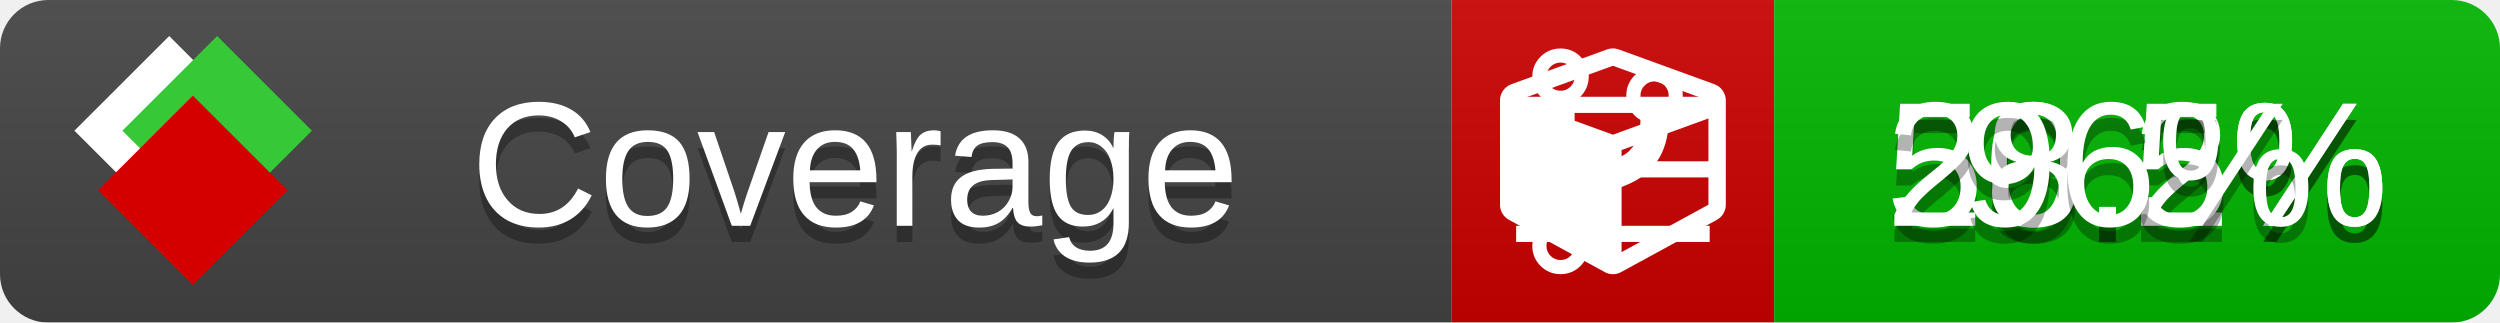
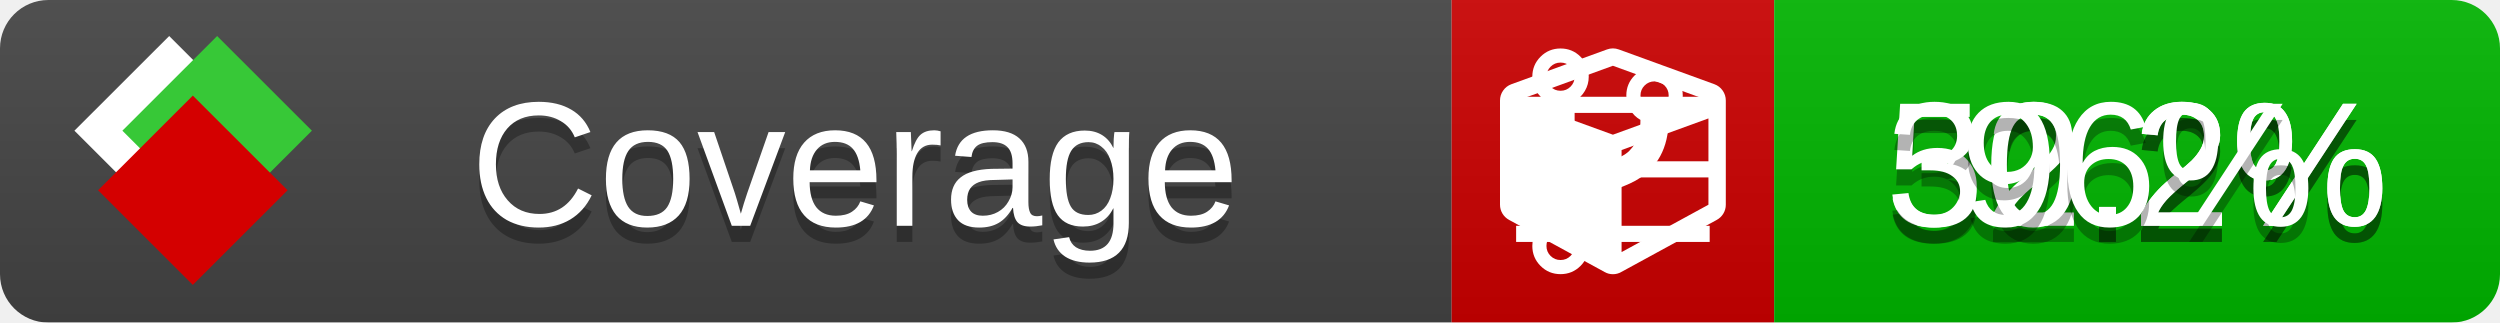
<svg xmlns="http://www.w3.org/2000/svg" xmlns:xlink="http://www.w3.org/1999/xlink" width="155" height="20">
  <style type="text/css">
          
            @keyframes fade1 {
                0% { visibility: visible; opacity: 1; }
               27% { visibility: visible; opacity: 1; }
               33% { visibility: hidden; opacity: 0; }
               60% { visibility: hidden; opacity: 0; }
               66% { visibility: hidden; opacity: 0; }
               93% { visibility: hidden; opacity: 0; }
              100% { visibility: visible; opacity: 1; }
            }
            @keyframes fade2 {
                0% { visibility: hidden; opacity: 0; }
               27% { visibility: hidden; opacity: 0; }
               33% { visibility: visible; opacity: 1; }
               60% { visibility: visible; opacity: 1; }
               66% { visibility: hidden; opacity: 0; }
               93% { visibility: hidden; opacity: 0; }
              100% { visibility: hidden; opacity: 0; }
            }
            @keyframes fade3 {
                0% { visibility: hidden; opacity: 0; }
               27% { visibility: hidden; opacity: 0; }
               33% { visibility: hidden; opacity: 0; }
               60% { visibility: hidden; opacity: 0; }
               66% { visibility: visible; opacity: 1; }
               93% { visibility: visible; opacity: 1; }
              100% { visibility: hidden; opacity: 0; }
            }
            .linecoverage {
                animation-duration: 15s;
                animation-name: fade1;
                animation-iteration-count: infinite;
            }
            .branchcoverage {
                animation-duration: 15s;
                animation-name: fade2;
                animation-iteration-count: infinite;
            }
            .methodcoverage {
                animation-duration: 15s;
                animation-name: fade3;
                animation-iteration-count: infinite;
            }
          
    </style>
  <defs>
    <linearGradient id="gradient" x2="0" y2="100%">
      <stop offset="0" stop-color="#bbb" stop-opacity=".1" />
      <stop offset="1" stop-opacity=".1" />
    </linearGradient>
    <linearGradient id="c">
      <stop offset="0" stop-color="#d40000" />
      <stop offset="1" stop-color="#ff2a2a" />
    </linearGradient>
    <linearGradient id="a">
      <stop offset="0" stop-color="#e0e0de" />
      <stop offset="1" stop-color="#fff" />
    </linearGradient>
    <linearGradient id="b">
      <stop offset="0" stop-color="#37c837" />
      <stop offset="1" stop-color="#217821" />
    </linearGradient>
    <linearGradient xlink:href="#a" id="e" x1="106.44" x2="69.96" y1="-11.96" y2="-46.84" gradientTransform="matrix(-.8426 -.00045 -.00045 -.8426 -94.27 -75.82)" gradientUnits="userSpaceOnUse" />
    <linearGradient xlink:href="#b" id="f" x1="56.19" x2="77.97" y1="-23.45" y2="10.62" gradientTransform="matrix(.8426 .00045 .00045 .8426 94.27 75.82)" gradientUnits="userSpaceOnUse" />
    <linearGradient xlink:href="#c" id="g" x1="79.98" x2="132.9" y1="10.79" y2="10.79" gradientTransform="matrix(.8426 .00045 .00045 .8426 94.27 75.82)" gradientUnits="userSpaceOnUse" />
    <mask id="mask">
      <rect width="155" height="20" rx="3" fill="#fff" />
    </mask>
    <g id="icon" transform="matrix(.04486 0 0 .04481 -.48 -.63)">
      <rect width="52.92" height="52.92" x="-109.72" y="-27.13" fill="url(#e)" transform="rotate(-135)" />
      <rect width="52.92" height="52.92" x="70.19" y="-39.18" fill="url(#f)" transform="rotate(45)" />
      <rect width="52.92" height="52.92" x="80.05" y="-15.74" fill="url(#g)" transform="rotate(45)" />
    </g>
  </defs>
  <g mask="url(#mask)">
    <rect x="0" y="0" width="90" height="20" fill="#444" />
    <rect x="90" y="0" width="20" height="20" fill="#c00" />
    <rect x="110" y="0" width="45" height="20" fill="#00B600" />
    <rect x="0" y="0" width="155" height="20" fill="url(#gradient)" />
  </g>
  <g>
    <path class="linecoverage" stroke="#fff" d="M94 6.5 h12 M94 10.5 h12 M94 14.5 h12" />
    <path class="branchcoverage" fill="#fff" d="m 97.628,15.247 q 0,-0.364 -0.255,-0.619 -0.255,-0.255 -0.619,-0.255 -0.364,0 -0.619,0.255 -0.255,0.255 -0.255,0.619 0,0.364 0.255,0.619 0.255,0.255 0.619,0.255 0.364,0 0.619,-0.255 0.255,-0.255 0.255,-0.619 z m 0,-10.493 q 0,-0.364 -0.255,-0.619 -0.255,-0.255 -0.619,-0.255 -0.364,0 -0.619,0.255 -0.255,0.255 -0.255,0.619 0,0.364 0.255,0.619 0.255,0.255 0.619,0.255 0.364,0 0.619,-0.255 0.255,-0.255 0.255,-0.619 z m 5.83,1.166 q 0,-0.364 -0.255,-0.619 -0.255,-0.255 -0.619,-0.255 -0.364,0 -0.619,0.255 -0.255,0.255 -0.255,0.619 0,0.364 0.255,0.619 0.255,0.255 0.619,0.255 0.364,0 0.619,-0.255 0.255,-0.255 0.255,-0.619 z m 0.874,0 q 0,0.474 -0.237,0.879 -0.237,0.405 -0.638,0.633 -0.018,2.614 -2.059,3.771 -0.619,0.346 -1.849,0.738 -1.166,0.364 -1.544,0.647 -0.378,0.282 -0.378,0.911 l 0,0.237 q 0.401,0.228 0.638,0.633 0.237,0.405 0.237,0.879 0,0.729 -0.51,1.239 -0.51,0.51 -1.239,0.51 -0.729,0 -1.239,-0.51 -0.51,-0.51 -0.51,-1.239 0,-0.474 0.237,-0.879 0.237,-0.405 0.638,-0.633 l 0,-7.469 q -0.401,-0.228 -0.638,-0.633 -0.237,-0.405 -0.237,-0.879 0,-0.729 0.51,-1.239 0.51,-0.51 1.239,-0.51 0.729,0 1.239,0.51 0.51,0.51 0.51,1.239 0,0.474 -0.237,0.879 -0.237,0.405 -0.638,0.633 l 0,4.527 q 0.492,-0.237 1.403,-0.519 0.501,-0.155 0.797,-0.269 0.296,-0.114 0.642,-0.282 0.346,-0.169 0.537,-0.36 0.191,-0.191 0.369,-0.465 0.178,-0.273 0.255,-0.633 0.077,-0.36 0.077,-0.833 -0.401,-0.228 -0.638,-0.633 -0.237,-0.405 -0.237,-0.879 0,-0.729 0.51,-1.239 0.51,-0.51 1.239,-0.51 0.729,0 1.239,0.51 0.51,0.51 0.51,1.239 z" />
    <path class="methodcoverage" fill="#fff" d="m 100.538,15.629 5.385,-2.936 v -5.351 l -5.385,1.96 z M 100,8.351 105.873,6.214 100,4.077 94.127,6.214 Z m 7,-2.12 v 6.462 q 0,0.294 -0.151,0.547 -0.151,0.252 -0.412,0.395 l -5.923,3.231 q -0.236,0.135 -0.513,0.135 -0.278,0 -0.513,-0.135 l -5.923,-3.231 Q 93.303,13.492 93.151,13.239 93,12.987 93,12.692 v -6.462 q 0,-0.337 0.194,-0.614 0.194,-0.278 0.513,-0.395 l 5.923,-2.154 q 0.185,-0.067 0.37,-0.067 0.185,0 0.37,0.067 l 5.923,2.154 q 0.32,0.118 0.513,0.395 Q 107,5.894 107,6.231 Z" />
  </g>
  <g fill="#fff" text-anchor="middle" font-family="Verdana,Arial,Geneva,sans-serif" font-size="11">
    <a xlink:href="https://github.com/danielpalme/ReportGenerator" target="_top">
      <use xlink:href="#icon" transform="translate(3,1) scale(3.5)" />
    </a>
    <text x="53" y="15" fill="#010101" fill-opacity=".3">Coverage</text>
    <text x="53" y="14" fill="#fff">Coverage</text>
-     <text class="linecoverage" x="132.5" y="15" fill="#010101" fill-opacity=".3">50.2%</text>
-     <text class="linecoverage" x="132.5" y="14">50.2%</text>
-     <text class="branchcoverage" x="132.5" y="15" fill="#010101" fill-opacity=".3">28.5%</text>
-     <text class="branchcoverage" x="132.5" y="14">28.5%</text>
+     <text class="linecoverage" x="132.5" y="15" fill="#010101" fill-opacity=".3">52.2%</text>
+     <text class="linecoverage" x="132.5" y="14">52.2%</text>
+     <text class="branchcoverage" x="132.5" y="15" fill="#010101" fill-opacity=".3">30.2%</text>
+     <text class="branchcoverage" x="132.5" y="14">30.2%</text>
    <text class="methodcoverage" x="132.5" y="15" fill="#010101" fill-opacity=".3">96%</text>
    <text class="methodcoverage" x="132.5" y="14">96%</text>
  </g>
  <g>
    <rect class="linecoverage" x="90" y="0" width="65" height="20" fill-opacity="0" />
    <rect class="branchcoverage" x="90" y="0" width="65" height="20" fill-opacity="0" />
    <rect class="methodcoverage" x="90" y="0" width="65" height="20" fill-opacity="0" />
  </g>
</svg>
